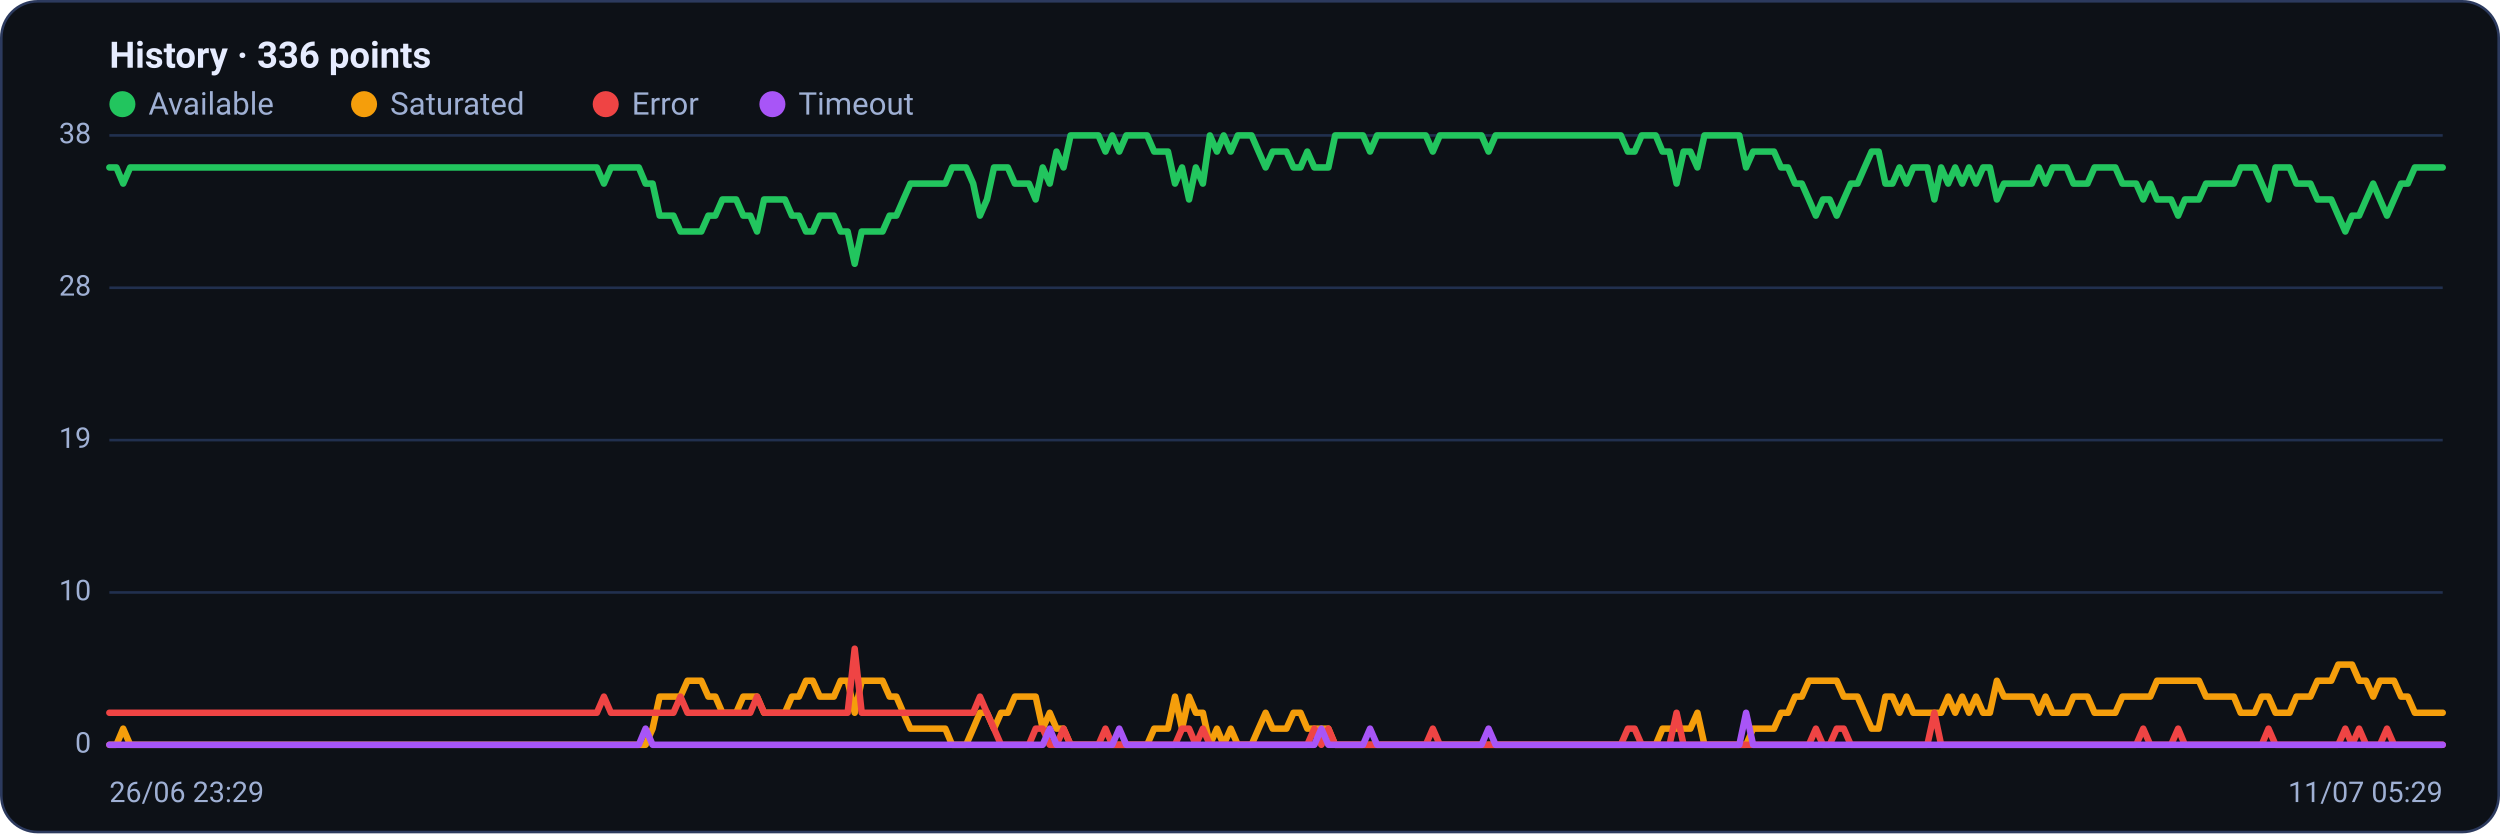
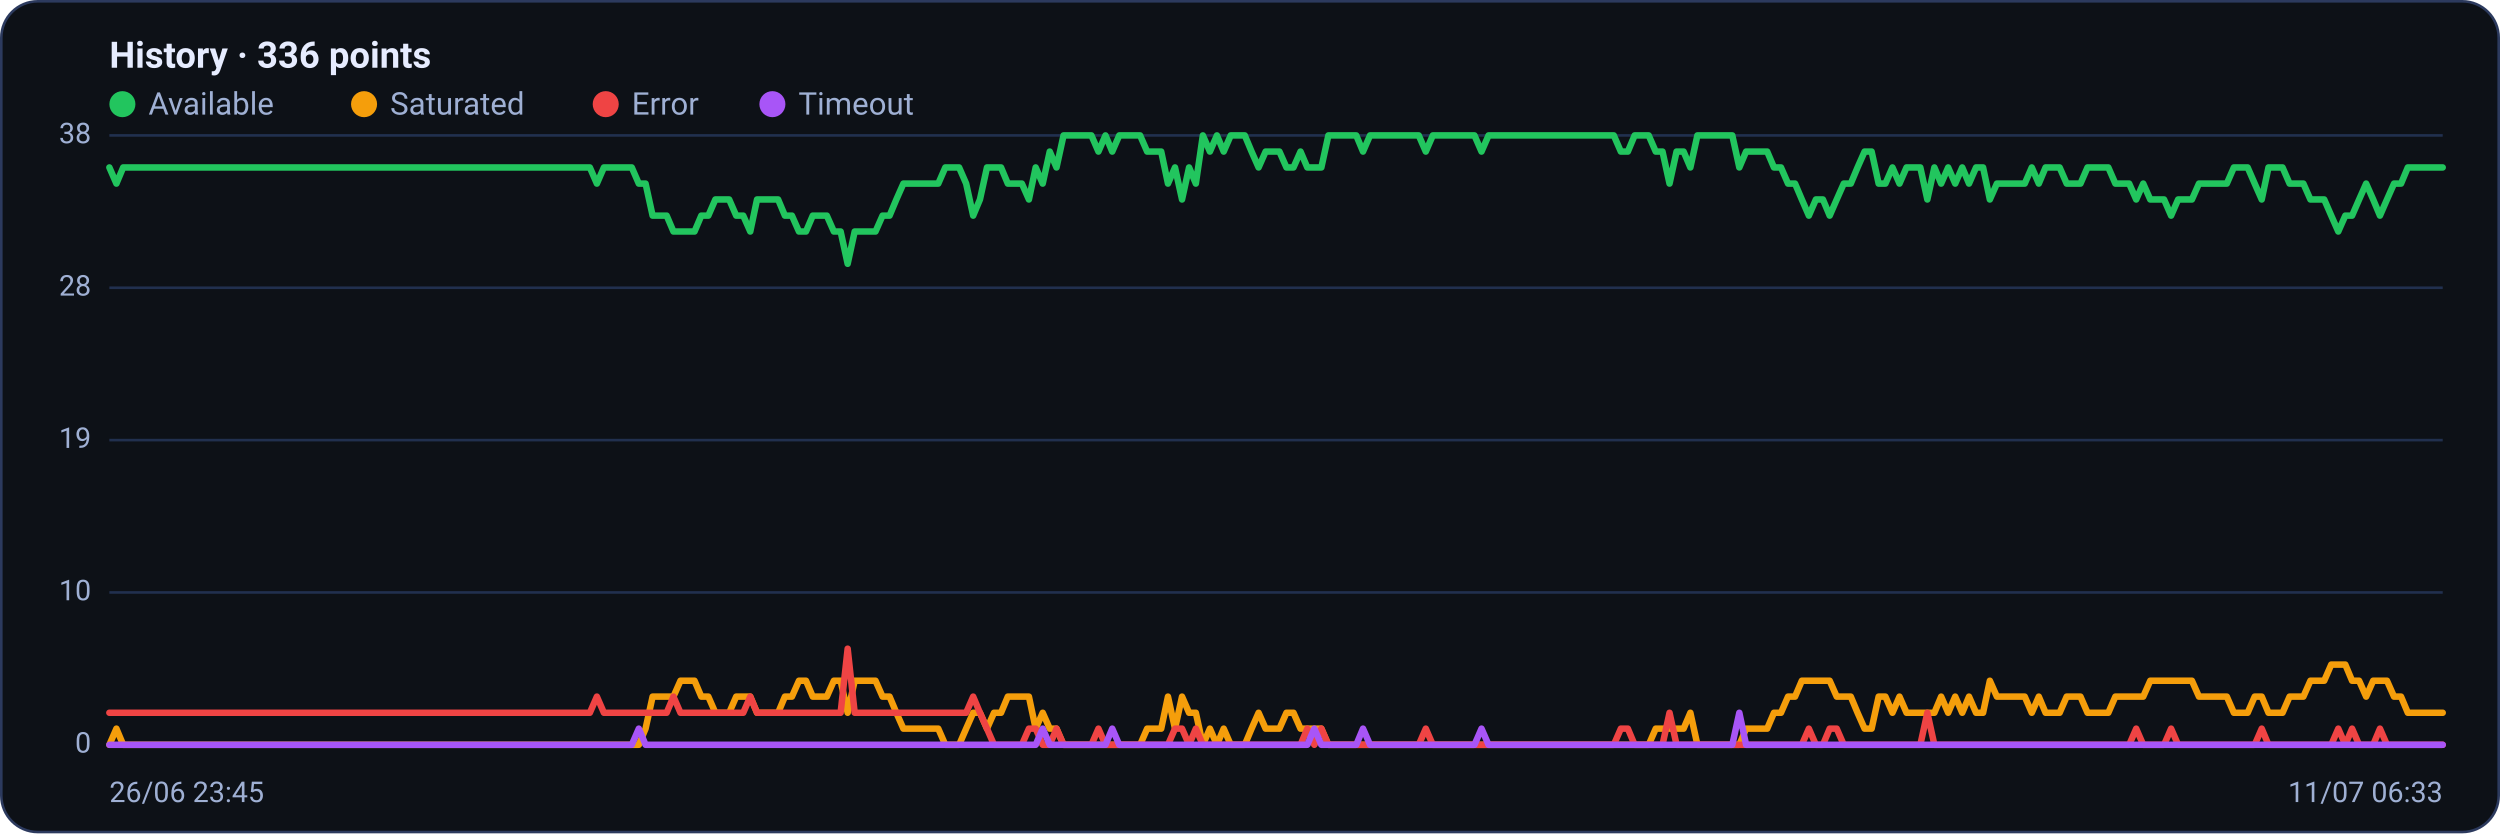
<svg xmlns="http://www.w3.org/2000/svg" viewBox="0 0 960 320" width="960" height="320" font-family="Segoe UI, system-ui, -apple-system, Roboto, Helvetica, Arial, sans-serif" role="img" aria-label="Availability history per region">
  <rect x="0.5" y="0.5" width="959" height="319" rx="14" fill="#0d1117" stroke="#2c3a5e" />
  <text x="42" y="26" font-size="14" font-weight="600" fill="#e6ecff">History · 336 points</text>
  <circle cx="47" cy="40" r="5" fill="#22c55e" />
  <text x="57" y="44" font-size="12" fill="#9fb0d4">Available</text>
  <circle cx="139.8" cy="40" r="5" fill="#f59e0b" />
  <text x="149.8" y="44" font-size="12" fill="#9fb0d4">Saturated</text>
  <circle cx="232.6" cy="40" r="5" fill="#ef4444" />
  <text x="242.6" y="44" font-size="12" fill="#9fb0d4">Error</text>
  <circle cx="296.6" cy="40" r="5" fill="#a855f7" />
  <text x="306.6" y="44" font-size="12" fill="#9fb0d4">Timeout</text>
  <line x1="42" y1="286.0" x2="938" y2="286.0" stroke="#21304f" stroke-width="1" />
  <text x="35" y="289.0" text-anchor="end" font-size="11" fill="#9fb0d4">0</text>
  <line x1="42" y1="227.5" x2="938" y2="227.5" stroke="#21304f" stroke-width="1" />
  <text x="35" y="230.5" text-anchor="end" font-size="11" fill="#9fb0d4">10</text>
  <line x1="42" y1="169.0" x2="938" y2="169.0" stroke="#21304f" stroke-width="1" />
  <text x="35" y="172.0" text-anchor="end" font-size="11" fill="#9fb0d4">19</text>
  <line x1="42" y1="110.5" x2="938" y2="110.5" stroke="#21304f" stroke-width="1" />
  <text x="35" y="113.5" text-anchor="end" font-size="11" fill="#9fb0d4">28</text>
  <line x1="42" y1="52.0" x2="938" y2="52.0" stroke="#21304f" stroke-width="1" />
  <text x="35" y="55.0" text-anchor="end" font-size="11" fill="#9fb0d4">38</text>
-   <polyline fill="none" stroke="#22c55e" stroke-width="2.5" stroke-linejoin="round" stroke-linecap="round" points="42.0,64.3 44.7,64.3 47.3,70.5 50.0,64.3 52.7,64.3 55.4,64.3 58.0,64.3 60.7,64.3 63.4,64.3 66.1,64.3 68.7,64.3 71.4,64.3 74.1,64.3 76.8,64.3 79.4,64.3 82.1,64.3 84.8,64.3 87.5,64.3 90.1,64.3 92.8,64.3 95.5,64.3 98.2,64.3 100.8,64.3 103.5,64.3 106.2,64.3 108.9,64.3 111.5,64.3 114.2,64.3 116.9,64.3 119.6,64.3 122.2,64.3 124.9,64.3 127.6,64.3 130.3,64.3 132.9,64.3 135.6,64.3 138.3,64.3 141.0,64.3 143.6,64.3 146.3,64.3 149.0,64.3 151.7,64.3 154.3,64.3 157.0,64.3 159.7,64.3 162.4,64.3 165.0,64.3 167.7,64.3 170.4,64.3 173.1,64.3 175.7,64.3 178.4,64.3 181.1,64.3 183.8,64.3 186.4,64.3 189.1,64.3 191.8,64.3 194.5,64.3 197.1,64.3 199.8,64.3 202.5,64.3 205.2,64.3 207.8,64.3 210.5,64.3 213.2,64.3 215.9,64.3 218.5,64.3 221.2,64.3 223.9,64.3 226.5,64.3 229.2,64.3 231.9,70.5 234.6,64.3 237.2,64.3 239.9,64.3 242.6,64.3 245.3,64.3 247.9,70.5 250.6,70.5 253.3,82.8 256.0,82.8 258.6,82.8 261.3,88.9 264.0,88.9 266.7,88.9 269.3,88.9 272.0,82.8 274.7,82.8 277.4,76.6 280.0,76.6 282.7,76.6 285.4,82.8 288.1,82.8 290.7,88.9 293.4,76.6 296.1,76.6 298.8,76.6 301.4,76.6 304.1,82.8 306.8,82.8 309.5,88.9 312.1,88.9 314.8,82.8 317.5,82.8 320.2,82.8 322.8,88.9 325.5,88.9 328.2,101.3 330.9,88.9 333.5,88.9 336.2,88.9 338.9,88.9 341.6,82.8 344.2,82.8 346.9,76.6 349.6,70.5 352.3,70.5 354.9,70.5 357.6,70.5 360.3,70.5 363.0,70.5 365.6,64.3 368.3,64.3 371.0,64.3 373.7,70.5 376.3,82.8 379.0,76.6 381.7,64.3 384.4,64.3 387.0,64.3 389.7,70.5 392.4,70.5 395.1,70.5 397.7,76.6 400.4,64.3 403.1,70.5 405.7,58.2 408.4,64.3 411.1,52.0 413.8,52.0 416.4,52.0 419.1,52.0 421.8,52.0 424.5,58.2 427.1,52.0 429.8,58.2 432.5,52.0 435.2,52.0 437.8,52.0 440.5,52.0 443.2,58.2 445.9,58.2 448.5,58.2 451.2,70.5 453.9,64.3 456.6,76.6 459.2,64.3 461.9,70.5 464.6,52.0 467.3,58.2 469.9,52.0 472.6,58.2 475.3,52.0 478.0,52.0 480.6,52.0 483.3,58.2 486.0,64.3 488.7,58.2 491.3,58.2 494.0,58.2 496.7,64.3 499.4,64.3 502.0,58.2 504.7,64.3 507.4,64.3 510.1,64.3 512.7,52.0 515.4,52.0 518.1,52.0 520.8,52.0 523.4,52.0 526.1,58.2 528.8,52.0 531.5,52.0 534.1,52.0 536.8,52.0 539.5,52.0 542.2,52.0 544.8,52.0 547.5,52.0 550.2,58.2 552.9,52.0 555.5,52.0 558.2,52.0 560.9,52.0 563.6,52.0 566.2,52.0 568.9,52.0 571.6,58.2 574.3,52.0 576.9,52.0 579.6,52.0 582.3,52.0 584.9,52.0 587.6,52.0 590.3,52.0 593.0,52.0 595.6,52.0 598.3,52.0 601.0,52.0 603.7,52.0 606.3,52.0 609.0,52.0 611.7,52.0 614.4,52.0 617.0,52.0 619.7,52.0 622.4,52.0 625.1,58.2 627.7,58.2 630.4,52.0 633.1,52.0 635.8,52.0 638.4,58.2 641.1,58.2 643.8,70.5 646.5,58.2 649.1,58.2 651.8,64.3 654.5,52.0 657.2,52.0 659.8,52.0 662.5,52.0 665.2,52.0 667.9,52.0 670.5,64.3 673.2,58.2 675.9,58.2 678.6,58.2 681.2,58.2 683.9,64.3 686.6,64.3 689.3,70.5 691.9,70.5 694.6,76.6 697.3,82.8 700.0,76.6 702.6,76.6 705.3,82.8 708.0,76.6 710.7,70.5 713.3,70.5 716.0,64.3 718.7,58.2 721.4,58.2 724.0,70.5 726.7,70.5 729.4,64.3 732.1,70.5 734.7,64.3 737.4,64.3 740.1,64.3 742.8,76.6 745.4,64.3 748.1,70.5 750.8,64.3 753.5,70.5 756.1,64.3 758.8,70.5 761.5,64.3 764.1,64.3 766.8,76.6 769.5,70.5 772.2,70.5 774.8,70.5 777.5,70.5 780.2,70.5 782.9,64.3 785.5,70.5 788.2,64.3 790.9,64.3 793.6,64.3 796.2,70.5 798.9,70.5 801.6,70.5 804.3,64.3 806.9,64.3 809.6,64.3 812.3,64.3 815.0,70.5 817.6,70.5 820.3,70.5 823.0,76.6 825.7,70.5 828.3,76.6 831.0,76.6 833.7,76.6 836.4,82.8 839.0,76.6 841.7,76.6 844.4,76.6 847.1,70.5 849.7,70.5 852.4,70.5 855.1,70.5 857.8,70.5 860.4,64.3 863.1,64.3 865.8,64.3 868.5,70.5 871.1,76.6 873.8,64.3 876.5,64.3 879.2,64.3 881.8,70.5 884.5,70.5 887.2,70.5 889.9,76.6 892.5,76.6 895.2,76.6 897.9,82.8 900.6,88.9 903.2,82.8 905.9,82.8 908.6,76.6 911.3,70.5 913.9,76.6 916.6,82.8 919.3,76.6 922.0,70.5 924.6,70.5 927.3,64.3 930.0,64.3 932.7,64.3 935.3,64.3 938.0,64.3" />
-   <polyline fill="none" stroke="#f59e0b" stroke-width="2.5" stroke-linejoin="round" stroke-linecap="round" points="42.0,286.0 44.7,286.0 47.3,279.8 50.0,286.0 52.7,286.0 55.4,286.0 58.0,286.0 60.7,286.0 63.4,286.0 66.1,286.0 68.7,286.0 71.4,286.0 74.1,286.0 76.8,286.0 79.4,286.0 82.1,286.0 84.8,286.0 87.5,286.0 90.1,286.0 92.8,286.0 95.5,286.0 98.2,286.0 100.8,286.0 103.5,286.0 106.2,286.0 108.9,286.0 111.5,286.0 114.2,286.0 116.9,286.0 119.6,286.0 122.2,286.0 124.9,286.0 127.6,286.0 130.3,286.0 132.9,286.0 135.6,286.0 138.3,286.0 141.0,286.0 143.6,286.0 146.3,286.0 149.0,286.0 151.7,286.0 154.3,286.0 157.0,286.0 159.7,286.0 162.4,286.0 165.0,286.0 167.7,286.0 170.4,286.0 173.1,286.0 175.7,286.0 178.4,286.0 181.1,286.0 183.8,286.0 186.4,286.0 189.1,286.0 191.8,286.0 194.5,286.0 197.1,286.0 199.8,286.0 202.5,286.0 205.2,286.0 207.8,286.0 210.5,286.0 213.2,286.0 215.9,286.0 218.5,286.0 221.2,286.0 223.9,286.0 226.5,286.0 229.2,286.0 231.9,286.0 234.6,286.0 237.2,286.0 239.9,286.0 242.6,286.0 245.3,286.0 247.9,286.0 250.6,279.8 253.3,267.5 256.0,267.5 258.6,267.5 261.3,267.5 264.0,261.4 266.7,261.4 269.3,261.4 272.0,267.5 274.7,267.5 277.4,273.7 280.0,273.7 282.7,273.7 285.4,267.5 288.1,267.5 290.7,267.5 293.4,273.7 296.1,273.7 298.8,273.7 301.4,273.7 304.1,267.5 306.8,267.5 309.5,261.4 312.1,261.4 314.8,267.5 317.5,267.5 320.2,267.5 322.8,261.4 325.5,261.4 328.2,273.7 330.9,261.4 333.5,261.4 336.2,261.4 338.9,261.4 341.6,267.5 344.2,267.5 346.9,273.7 349.6,279.8 352.3,279.8 354.9,279.8 357.6,279.8 360.3,279.8 363.0,279.8 365.6,286.0 368.3,286.0 371.0,286.0 373.7,279.8 376.3,273.7 379.0,273.7 381.7,279.8 384.4,273.7 387.0,273.7 389.7,267.5 392.4,267.5 395.1,267.5 397.7,267.5 400.4,279.8 403.1,273.7 405.7,279.8 408.4,279.8 411.1,286.0 413.8,286.0 416.4,286.0 419.1,286.0 421.8,286.0 424.5,286.0 427.1,286.0 429.8,286.0 432.5,286.0 435.2,286.0 437.8,286.0 440.5,286.0 443.2,279.8 445.9,279.8 448.5,279.8 451.2,267.5 453.9,279.8 456.6,267.5 459.2,273.7 461.9,273.7 464.6,286.0 467.3,279.8 469.9,286.0 472.6,279.8 475.3,286.0 478.0,286.0 480.6,286.0 483.3,279.8 486.0,273.7 488.7,279.8 491.3,279.8 494.0,279.8 496.7,273.7 499.4,273.7 502.0,279.8 504.7,279.8 507.4,279.8 510.1,279.8 512.7,286.0 515.4,286.0 518.1,286.0 520.8,286.0 523.4,286.0 526.1,286.0 528.8,286.0 531.5,286.0 534.1,286.0 536.8,286.0 539.5,286.0 542.2,286.0 544.8,286.0 547.5,286.0 550.2,286.0 552.9,286.0 555.5,286.0 558.2,286.0 560.9,286.0 563.6,286.0 566.2,286.0 568.9,286.0 571.6,286.0 574.3,286.0 576.9,286.0 579.6,286.0 582.3,286.0 584.9,286.0 587.6,286.0 590.3,286.0 593.0,286.0 595.6,286.0 598.3,286.0 601.0,286.0 603.7,286.0 606.3,286.0 609.0,286.0 611.7,286.0 614.4,286.0 617.0,286.0 619.7,286.0 622.4,286.0 625.1,286.0 627.7,286.0 630.4,286.0 633.1,286.0 635.8,286.0 638.4,279.8 641.1,279.8 643.8,279.8 646.5,279.8 649.1,279.8 651.8,273.7 654.5,286.0 657.2,286.0 659.8,286.0 662.5,286.0 665.2,286.0 667.9,286.0 670.5,286.0 673.2,279.8 675.9,279.8 678.6,279.8 681.2,279.8 683.9,273.7 686.6,273.7 689.3,267.5 691.9,267.5 694.6,261.4 697.3,261.4 700.0,261.4 702.6,261.4 705.3,261.4 708.0,267.5 710.7,267.5 713.3,267.5 716.0,273.7 718.7,279.8 721.4,279.8 724.0,267.5 726.7,267.5 729.4,273.7 732.1,267.5 734.7,273.7 737.4,273.7 740.1,273.7 742.8,273.7 745.4,273.7 748.1,267.5 750.8,273.7 753.5,267.5 756.1,273.7 758.8,267.5 761.5,273.7 764.1,273.7 766.8,261.4 769.5,267.5 772.2,267.5 774.8,267.5 777.5,267.5 780.2,267.5 782.9,273.7 785.5,267.5 788.2,273.7 790.9,273.7 793.6,273.7 796.2,267.5 798.9,267.5 801.6,267.5 804.3,273.7 806.9,273.7 809.6,273.7 812.3,273.7 815.0,267.5 817.6,267.5 820.3,267.5 823.0,267.5 825.7,267.5 828.3,261.4 831.0,261.4 833.7,261.4 836.4,261.4 839.0,261.4 841.7,261.4 844.4,261.4 847.1,267.5 849.7,267.5 852.4,267.5 855.1,267.5 857.8,267.5 860.4,273.7 863.1,273.7 865.8,273.7 868.5,267.5 871.1,267.5 873.8,273.7 876.5,273.7 879.2,273.7 881.8,267.5 884.5,267.5 887.2,267.5 889.9,261.4 892.5,261.4 895.2,261.4 897.9,255.2 900.6,255.2 903.2,255.2 905.9,261.4 908.6,261.4 911.3,267.5 913.9,261.4 916.6,261.4 919.3,261.4 922.0,267.5 924.6,267.5 927.3,273.7 930.0,273.7 932.7,273.7 935.3,273.7 938.0,273.7" />
-   <polyline fill="none" stroke="#ef4444" stroke-width="2.5" stroke-linejoin="round" stroke-linecap="round" points="42.0,273.7 44.7,273.7 47.3,273.7 50.0,273.7 52.7,273.7 55.4,273.7 58.0,273.7 60.7,273.7 63.4,273.7 66.1,273.7 68.7,273.7 71.4,273.7 74.1,273.7 76.8,273.7 79.4,273.7 82.1,273.7 84.8,273.7 87.5,273.7 90.1,273.7 92.8,273.7 95.5,273.7 98.2,273.7 100.8,273.7 103.5,273.7 106.2,273.7 108.9,273.7 111.5,273.7 114.2,273.7 116.9,273.7 119.6,273.7 122.2,273.7 124.9,273.7 127.6,273.7 130.3,273.7 132.9,273.7 135.6,273.7 138.3,273.7 141.0,273.7 143.6,273.7 146.3,273.7 149.0,273.7 151.7,273.7 154.3,273.7 157.0,273.7 159.7,273.7 162.4,273.7 165.0,273.7 167.7,273.7 170.4,273.7 173.1,273.7 175.7,273.7 178.4,273.7 181.1,273.7 183.8,273.7 186.4,273.7 189.1,273.7 191.8,273.7 194.5,273.7 197.1,273.7 199.8,273.7 202.5,273.7 205.2,273.7 207.8,273.7 210.5,273.7 213.2,273.7 215.9,273.7 218.5,273.7 221.2,273.7 223.9,273.7 226.5,273.7 229.2,273.7 231.9,267.5 234.6,273.7 237.2,273.7 239.9,273.7 242.6,273.7 245.3,273.7 247.9,273.7 250.6,273.7 253.3,273.7 256.0,273.7 258.6,273.7 261.3,267.5 264.0,273.7 266.7,273.7 269.3,273.7 272.0,273.7 274.7,273.7 277.4,273.7 280.0,273.7 282.7,273.7 285.4,273.7 288.1,273.7 290.7,267.5 293.4,273.7 296.1,273.7 298.8,273.7 301.4,273.7 304.1,273.7 306.8,273.7 309.5,273.7 312.1,273.7 314.8,273.7 317.5,273.7 320.2,273.7 322.8,273.7 325.5,273.7 328.2,249.1 330.9,273.7 333.5,273.7 336.2,273.7 338.9,273.7 341.6,273.7 344.2,273.7 346.9,273.7 349.6,273.7 352.3,273.7 354.9,273.7 357.6,273.7 360.3,273.7 363.0,273.7 365.6,273.7 368.3,273.7 371.0,273.7 373.7,273.7 376.3,267.5 379.0,273.7 381.7,279.8 384.4,286.0 387.0,286.0 389.7,286.0 392.4,286.0 395.1,286.0 397.7,279.8 400.4,279.8 403.1,286.0 405.7,286.0 408.4,279.8 411.1,286.0 413.8,286.0 416.4,286.0 419.1,286.0 421.8,286.0 424.5,279.8 427.1,286.0 429.8,286.0 432.5,286.0 435.2,286.0 437.8,286.0 440.5,286.0 443.2,286.0 445.9,286.0 448.5,286.0 451.2,286.0 453.9,279.8 456.6,279.8 459.2,286.0 461.9,279.8 464.6,286.0 467.3,286.0 469.9,286.0 472.6,286.0 475.3,286.0 478.0,286.0 480.6,286.0 483.3,286.0 486.0,286.0 488.7,286.0 491.3,286.0 494.0,286.0 496.7,286.0 499.4,286.0 502.0,286.0 504.7,279.8 507.4,286.0 510.1,279.8 512.7,286.0 515.4,286.0 518.1,286.0 520.8,286.0 523.4,286.0 526.1,286.0 528.8,286.0 531.5,286.0 534.1,286.0 536.8,286.0 539.5,286.0 542.2,286.0 544.8,286.0 547.5,286.0 550.2,279.8 552.9,286.0 555.5,286.0 558.2,286.0 560.9,286.0 563.6,286.0 566.2,286.0 568.9,286.0 571.6,286.0 574.3,286.0 576.9,286.0 579.6,286.0 582.3,286.0 584.9,286.0 587.6,286.0 590.3,286.0 593.0,286.0 595.6,286.0 598.3,286.0 601.0,286.0 603.7,286.0 606.3,286.0 609.0,286.0 611.7,286.0 614.4,286.0 617.0,286.0 619.7,286.0 622.4,286.0 625.1,279.8 627.7,279.8 630.4,286.0 633.1,286.0 635.8,286.0 638.4,286.0 641.1,286.0 643.8,273.7 646.5,286.0 649.1,286.0 651.8,286.0 654.5,286.0 657.2,286.0 659.8,286.0 662.5,286.0 665.2,286.0 667.9,286.0 670.5,286.0 673.2,286.0 675.9,286.0 678.6,286.0 681.2,286.0 683.9,286.0 686.6,286.0 689.3,286.0 691.9,286.0 694.6,286.0 697.3,279.8 700.0,286.0 702.6,286.0 705.3,279.8 708.0,279.8 710.7,286.0 713.3,286.0 716.0,286.0 718.7,286.0 721.4,286.0 724.0,286.0 726.7,286.0 729.4,286.0 732.1,286.0 734.7,286.0 737.4,286.0 740.1,286.0 742.8,273.7 745.4,286.0 748.1,286.0 750.8,286.0 753.5,286.0 756.1,286.0 758.8,286.0 761.5,286.0 764.1,286.0 766.8,286.0 769.5,286.0 772.2,286.0 774.8,286.0 777.5,286.0 780.2,286.0 782.9,286.0 785.5,286.0 788.2,286.0 790.9,286.0 793.6,286.0 796.2,286.0 798.9,286.0 801.6,286.0 804.3,286.0 806.9,286.0 809.6,286.0 812.3,286.0 815.0,286.0 817.6,286.0 820.3,286.0 823.0,279.8 825.7,286.0 828.3,286.0 831.0,286.0 833.7,286.0 836.4,279.8 839.0,286.0 841.7,286.0 844.4,286.0 847.1,286.0 849.7,286.0 852.4,286.0 855.1,286.0 857.8,286.0 860.4,286.0 863.1,286.0 865.8,286.0 868.5,286.0 871.1,279.8 873.8,286.0 876.5,286.0 879.2,286.0 881.8,286.0 884.5,286.0 887.2,286.0 889.9,286.0 892.5,286.0 895.2,286.0 897.9,286.0 900.6,279.8 903.2,286.0 905.9,279.8 908.6,286.0 911.3,286.0 913.9,286.0 916.6,279.8 919.3,286.0 922.0,286.0 924.6,286.0 927.3,286.0 930.0,286.0 932.7,286.0 935.3,286.0 938.0,286.0" />
-   <polyline fill="none" stroke="#a855f7" stroke-width="2.5" stroke-linejoin="round" stroke-linecap="round" points="42.0,286.0 44.7,286.0 47.3,286.0 50.0,286.0 52.7,286.0 55.4,286.0 58.0,286.0 60.7,286.0 63.4,286.0 66.1,286.0 68.7,286.0 71.4,286.0 74.1,286.0 76.8,286.0 79.4,286.0 82.1,286.0 84.8,286.0 87.5,286.0 90.1,286.0 92.8,286.0 95.5,286.0 98.2,286.0 100.8,286.0 103.5,286.0 106.2,286.0 108.9,286.0 111.5,286.0 114.2,286.0 116.9,286.0 119.6,286.0 122.2,286.0 124.9,286.0 127.6,286.0 130.3,286.0 132.9,286.0 135.6,286.0 138.3,286.0 141.0,286.0 143.6,286.0 146.3,286.0 149.0,286.0 151.7,286.0 154.3,286.0 157.0,286.0 159.7,286.0 162.4,286.0 165.0,286.0 167.7,286.0 170.4,286.0 173.1,286.0 175.7,286.0 178.4,286.0 181.1,286.0 183.8,286.0 186.4,286.0 189.1,286.0 191.8,286.0 194.5,286.0 197.1,286.0 199.8,286.0 202.5,286.0 205.2,286.0 207.8,286.0 210.5,286.0 213.2,286.0 215.9,286.0 218.5,286.0 221.2,286.0 223.9,286.0 226.5,286.0 229.2,286.0 231.9,286.0 234.6,286.0 237.2,286.0 239.9,286.0 242.6,286.0 245.3,286.0 247.9,279.8 250.6,286.0 253.3,286.0 256.0,286.0 258.6,286.0 261.3,286.0 264.0,286.0 266.7,286.0 269.3,286.0 272.0,286.0 274.7,286.0 277.4,286.0 280.0,286.0 282.7,286.0 285.4,286.0 288.1,286.0 290.7,286.0 293.4,286.0 296.1,286.0 298.8,286.0 301.4,286.0 304.1,286.0 306.8,286.0 309.5,286.0 312.1,286.0 314.8,286.0 317.5,286.0 320.2,286.0 322.8,286.0 325.5,286.0 328.2,286.0 330.9,286.0 333.5,286.0 336.2,286.0 338.9,286.0 341.6,286.0 344.2,286.0 346.9,286.0 349.6,286.0 352.3,286.0 354.9,286.0 357.6,286.0 360.3,286.0 363.0,286.0 365.6,286.0 368.3,286.0 371.0,286.0 373.7,286.0 376.3,286.0 379.0,286.0 381.7,286.0 384.4,286.0 387.0,286.0 389.7,286.0 392.4,286.0 395.1,286.0 397.7,286.0 400.4,286.0 403.1,279.8 405.7,286.0 408.4,286.0 411.1,286.0 413.8,286.0 416.4,286.0 419.1,286.0 421.8,286.0 424.5,286.0 427.1,286.0 429.8,279.8 432.5,286.0 435.2,286.0 437.8,286.0 440.5,286.0 443.2,286.0 445.9,286.0 448.5,286.0 451.2,286.0 453.9,286.0 456.6,286.0 459.2,286.0 461.9,286.0 464.6,286.0 467.3,286.0 469.9,286.0 472.6,286.0 475.3,286.0 478.0,286.0 480.6,286.0 483.3,286.0 486.0,286.0 488.7,286.0 491.3,286.0 494.0,286.0 496.7,286.0 499.4,286.0 502.0,286.0 504.7,286.0 507.4,279.8 510.1,286.0 512.7,286.0 515.4,286.0 518.1,286.0 520.8,286.0 523.4,286.0 526.1,279.8 528.8,286.0 531.5,286.0 534.1,286.0 536.8,286.0 539.5,286.0 542.2,286.0 544.8,286.0 547.5,286.0 550.2,286.0 552.9,286.0 555.5,286.0 558.2,286.0 560.9,286.0 563.6,286.0 566.2,286.0 568.9,286.0 571.6,279.8 574.3,286.0 576.9,286.0 579.6,286.0 582.3,286.0 584.9,286.0 587.6,286.0 590.3,286.0 593.0,286.0 595.6,286.0 598.3,286.0 601.0,286.0 603.7,286.0 606.3,286.0 609.0,286.0 611.7,286.0 614.4,286.0 617.0,286.0 619.7,286.0 622.4,286.0 625.1,286.0 627.7,286.0 630.4,286.0 633.1,286.0 635.8,286.0 638.4,286.0 641.1,286.0 643.8,286.0 646.5,286.0 649.1,286.0 651.8,286.0 654.5,286.0 657.2,286.0 659.8,286.0 662.5,286.0 665.2,286.0 667.9,286.0 670.5,273.7 673.2,286.0 675.9,286.0 678.6,286.0 681.2,286.0 683.9,286.0 686.6,286.0 689.3,286.0 691.9,286.0 694.6,286.0 697.3,286.0 700.0,286.0 702.6,286.0 705.3,286.0 708.0,286.0 710.7,286.0 713.3,286.0 716.0,286.0 718.7,286.0 721.4,286.0 724.0,286.0 726.7,286.0 729.4,286.0 732.1,286.0 734.7,286.0 737.4,286.0 740.1,286.0 742.8,286.0 745.4,286.0 748.1,286.0 750.8,286.0 753.5,286.0 756.1,286.0 758.8,286.0 761.5,286.0 764.1,286.0 766.8,286.0 769.5,286.0 772.2,286.0 774.8,286.0 777.5,286.0 780.2,286.0 782.9,286.0 785.5,286.0 788.2,286.0 790.9,286.0 793.6,286.0 796.2,286.0 798.9,286.0 801.6,286.0 804.3,286.0 806.9,286.0 809.6,286.0 812.3,286.0 815.0,286.0 817.6,286.0 820.3,286.0 823.0,286.0 825.7,286.0 828.3,286.0 831.0,286.0 833.7,286.0 836.4,286.0 839.0,286.0 841.7,286.0 844.4,286.0 847.1,286.0 849.7,286.0 852.4,286.0 855.1,286.0 857.8,286.0 860.4,286.0 863.1,286.0 865.8,286.0 868.5,286.0 871.1,286.0 873.8,286.0 876.5,286.0 879.2,286.0 881.8,286.0 884.5,286.0 887.2,286.0 889.9,286.0 892.5,286.0 895.2,286.0 897.9,286.0 900.6,286.0 903.2,286.0 905.9,286.0 908.6,286.0 911.3,286.0 913.9,286.0 916.6,286.0 919.3,286.0 922.0,286.0 924.6,286.0 927.3,286.0 930.0,286.0 932.7,286.0 935.3,286.0 938.0,286.0" />
-   <text x="42" y="308" font-size="11" fill="#9fb0d4">26/06 23:29</text>
-   <text x="938" y="308" text-anchor="end" font-size="11" fill="#9fb0d4">11/07 05:29</text>
+   <polyline fill="none" stroke="#22c55e" stroke-width="2.5" stroke-linejoin="round" stroke-linecap="round" points="42.0,64.3 44.7,70.5 47.3,64.3 50.0,64.3 52.7,64.3 55.4,64.3 58.0,64.3 60.7,64.3 63.4,64.3 66.1,64.3 68.7,64.3 71.4,64.3 74.1,64.3 76.8,64.3 79.4,64.3 82.1,64.3 84.8,64.3 87.5,64.3 90.1,64.3 92.8,64.3 95.5,64.3 98.2,64.3 100.8,64.3 103.5,64.3 106.2,64.3 108.9,64.3 111.5,64.3 114.2,64.3 116.9,64.3 119.6,64.3 122.2,64.3 124.9,64.3 127.6,64.3 130.3,64.3 132.9,64.3 135.6,64.3 138.3,64.3 141.0,64.3 143.6,64.3 146.3,64.3 149.0,64.3 151.7,64.3 154.3,64.3 157.0,64.3 159.7,64.3 162.4,64.3 165.0,64.3 167.7,64.3 170.4,64.3 173.1,64.3 175.7,64.3 178.4,64.3 181.1,64.3 183.8,64.3 186.4,64.3 189.1,64.3 191.8,64.3 194.5,64.3 197.1,64.3 199.8,64.3 202.5,64.3 205.2,64.3 207.8,64.3 210.5,64.3 213.2,64.3 215.9,64.3 218.5,64.3 221.2,64.3 223.9,64.3 226.5,64.3 229.2,70.5 231.9,64.3 234.6,64.3 237.2,64.3 239.9,64.3 242.6,64.3 245.3,70.5 247.9,70.5 250.6,82.8 253.3,82.8 256.0,82.8 258.6,88.9 261.3,88.9 264.0,88.9 266.7,88.9 269.3,82.8 272.0,82.8 274.7,76.6 277.4,76.6 280.0,76.6 282.7,82.8 285.4,82.8 288.1,88.9 290.7,76.6 293.4,76.6 296.1,76.6 298.8,76.6 301.4,82.8 304.1,82.8 306.8,88.9 309.5,88.9 312.1,82.8 314.8,82.8 317.5,82.8 320.2,88.9 322.8,88.9 325.5,101.3 328.2,88.9 330.9,88.9 333.5,88.9 336.2,88.9 338.9,82.8 341.6,82.8 344.2,76.6 346.9,70.5 349.6,70.5 352.3,70.5 354.9,70.5 357.6,70.5 360.3,70.5 363.0,64.3 365.6,64.3 368.3,64.3 371.0,70.5 373.7,82.8 376.3,76.6 379.0,64.3 381.7,64.3 384.4,64.3 387.0,70.5 389.7,70.5 392.4,70.5 395.1,76.6 397.7,64.3 400.4,70.5 403.1,58.2 405.7,64.3 408.4,52.0 411.1,52.0 413.8,52.0 416.4,52.0 419.1,52.0 421.8,58.2 424.5,52.0 427.1,58.2 429.8,52.0 432.5,52.0 435.2,52.0 437.8,52.0 440.5,58.2 443.2,58.2 445.9,58.2 448.5,70.5 451.2,64.3 453.9,76.6 456.6,64.3 459.2,70.5 461.9,52.0 464.6,58.2 467.3,52.0 469.9,58.2 472.6,52.0 475.3,52.0 478.0,52.0 480.6,58.2 483.3,64.3 486.0,58.2 488.7,58.2 491.3,58.2 494.0,64.3 496.7,64.3 499.4,58.2 502.0,64.3 504.7,64.3 507.4,64.3 510.1,52.0 512.7,52.0 515.4,52.0 518.1,52.0 520.8,52.0 523.4,58.2 526.1,52.0 528.8,52.0 531.5,52.0 534.1,52.0 536.8,52.0 539.5,52.0 542.2,52.0 544.8,52.0 547.5,58.2 550.2,52.0 552.9,52.0 555.5,52.0 558.2,52.0 560.9,52.0 563.6,52.0 566.2,52.0 568.9,58.2 571.6,52.0 574.3,52.0 576.9,52.0 579.6,52.0 582.3,52.0 584.9,52.0 587.6,52.0 590.3,52.0 593.0,52.0 595.6,52.0 598.3,52.0 601.0,52.0 603.7,52.0 606.3,52.0 609.0,52.0 611.7,52.0 614.4,52.0 617.0,52.0 619.7,52.0 622.4,58.2 625.1,58.2 627.7,52.0 630.4,52.0 633.1,52.0 635.8,58.2 638.4,58.2 641.1,70.5 643.8,58.2 646.5,58.2 649.1,64.3 651.8,52.0 654.5,52.0 657.2,52.0 659.8,52.0 662.5,52.0 665.2,52.0 667.9,64.3 670.5,58.2 673.2,58.2 675.9,58.2 678.6,58.2 681.2,64.3 683.9,64.3 686.6,70.5 689.3,70.5 691.9,76.6 694.6,82.8 697.3,76.6 700.0,76.6 702.6,82.8 705.3,76.6 708.0,70.5 710.7,70.5 713.3,64.3 716.0,58.2 718.7,58.2 721.4,70.5 724.0,70.5 726.7,64.3 729.4,70.5 732.1,64.3 734.7,64.3 737.4,64.3 740.1,76.6 742.8,64.3 745.4,70.5 748.1,64.3 750.8,70.5 753.5,64.3 756.1,70.5 758.8,64.3 761.5,64.3 764.1,76.6 766.8,70.5 769.5,70.5 772.2,70.5 774.8,70.5 777.5,70.5 780.2,64.3 782.9,70.5 785.5,64.3 788.2,64.3 790.9,64.3 793.6,70.5 796.2,70.5 798.9,70.5 801.6,64.3 804.3,64.3 806.9,64.3 809.6,64.3 812.3,70.5 815.0,70.5 817.6,70.5 820.3,76.6 823.0,70.5 825.7,76.6 828.3,76.6 831.0,76.6 833.7,82.8 836.4,76.6 839.0,76.6 841.7,76.6 844.4,70.5 847.1,70.5 849.7,70.5 852.4,70.5 855.1,70.5 857.8,64.3 860.4,64.3 863.1,64.3 865.8,70.5 868.5,76.6 871.1,64.3 873.8,64.3 876.5,64.3 879.2,70.5 881.8,70.5 884.5,70.5 887.2,76.6 889.9,76.6 892.5,76.6 895.2,82.8 897.9,88.9 900.6,82.8 903.2,82.8 905.9,76.6 908.6,70.5 911.3,76.6 913.9,82.8 916.6,76.6 919.3,70.5 922.0,70.5 924.6,64.3 927.3,64.3 930.0,64.3 932.7,64.3 935.3,64.3 938.0,64.3" />
+   <polyline fill="none" stroke="#f59e0b" stroke-width="2.5" stroke-linejoin="round" stroke-linecap="round" points="42.0,286.0 44.7,279.8 47.3,286.0 50.0,286.0 52.7,286.0 55.4,286.0 58.0,286.0 60.7,286.0 63.4,286.0 66.1,286.0 68.7,286.0 71.4,286.0 74.1,286.0 76.8,286.0 79.4,286.0 82.1,286.0 84.8,286.0 87.5,286.0 90.1,286.0 92.8,286.0 95.5,286.0 98.2,286.0 100.8,286.0 103.5,286.0 106.2,286.0 108.9,286.0 111.5,286.0 114.2,286.0 116.9,286.0 119.6,286.0 122.2,286.0 124.9,286.0 127.6,286.0 130.3,286.0 132.9,286.0 135.6,286.0 138.3,286.0 141.0,286.0 143.6,286.0 146.3,286.0 149.0,286.0 151.7,286.0 154.3,286.0 157.0,286.0 159.7,286.0 162.4,286.0 165.0,286.0 167.7,286.0 170.4,286.0 173.1,286.0 175.7,286.0 178.4,286.0 181.1,286.0 183.8,286.0 186.4,286.0 189.1,286.0 191.8,286.0 194.5,286.0 197.1,286.0 199.8,286.0 202.5,286.0 205.2,286.0 207.8,286.0 210.5,286.0 213.2,286.0 215.9,286.0 218.5,286.0 221.2,286.0 223.9,286.0 226.5,286.0 229.2,286.0 231.9,286.0 234.6,286.0 237.2,286.0 239.9,286.0 242.6,286.0 245.3,286.0 247.9,279.8 250.6,267.5 253.3,267.5 256.0,267.5 258.6,267.5 261.3,261.4 264.0,261.4 266.7,261.4 269.3,267.5 272.0,267.5 274.7,273.7 277.4,273.7 280.0,273.7 282.7,267.5 285.4,267.5 288.1,267.5 290.7,273.7 293.4,273.7 296.1,273.7 298.8,273.7 301.4,267.5 304.1,267.5 306.8,261.4 309.5,261.4 312.1,267.5 314.8,267.5 317.5,267.5 320.2,261.4 322.8,261.4 325.5,273.7 328.2,261.4 330.9,261.4 333.5,261.4 336.2,261.4 338.9,267.5 341.6,267.5 344.2,273.7 346.9,279.8 349.6,279.8 352.3,279.8 354.9,279.8 357.6,279.8 360.3,279.8 363.0,286.0 365.6,286.0 368.3,286.0 371.0,279.8 373.7,273.7 376.3,273.7 379.0,279.8 381.7,273.7 384.4,273.7 387.0,267.5 389.7,267.5 392.4,267.5 395.1,267.5 397.7,279.8 400.4,273.7 403.1,279.8 405.7,279.8 408.4,286.0 411.1,286.0 413.8,286.0 416.4,286.0 419.1,286.0 421.8,286.0 424.5,286.0 427.1,286.0 429.8,286.0 432.5,286.0 435.2,286.0 437.8,286.0 440.5,279.8 443.2,279.8 445.9,279.8 448.5,267.5 451.2,279.8 453.9,267.5 456.6,273.7 459.2,273.7 461.9,286.0 464.6,279.8 467.3,286.0 469.9,279.8 472.6,286.0 475.3,286.0 478.0,286.0 480.6,279.8 483.3,273.7 486.0,279.8 488.7,279.8 491.3,279.8 494.0,273.7 496.7,273.7 499.4,279.8 502.0,279.8 504.7,279.8 507.4,279.8 510.1,286.0 512.7,286.0 515.4,286.0 518.1,286.0 520.8,286.0 523.4,286.0 526.1,286.0 528.8,286.0 531.5,286.0 534.1,286.0 536.8,286.0 539.5,286.0 542.2,286.0 544.8,286.0 547.5,286.0 550.2,286.0 552.9,286.0 555.5,286.0 558.2,286.0 560.9,286.0 563.6,286.0 566.2,286.0 568.9,286.0 571.6,286.0 574.3,286.0 576.9,286.0 579.6,286.0 582.3,286.0 584.9,286.0 587.6,286.0 590.3,286.0 593.0,286.0 595.6,286.0 598.3,286.0 601.0,286.0 603.7,286.0 606.3,286.0 609.0,286.0 611.7,286.0 614.4,286.0 617.0,286.0 619.7,286.0 622.4,286.0 625.1,286.0 627.7,286.0 630.4,286.0 633.1,286.0 635.8,279.8 638.4,279.8 641.1,279.8 643.8,279.8 646.5,279.8 649.1,273.7 651.8,286.0 654.5,286.0 657.2,286.0 659.8,286.0 662.5,286.0 665.2,286.0 667.9,286.0 670.5,279.8 673.2,279.8 675.9,279.8 678.6,279.8 681.2,273.7 683.9,273.7 686.6,267.5 689.3,267.5 691.9,261.4 694.6,261.4 697.3,261.4 700.0,261.4 702.6,261.4 705.3,267.5 708.0,267.5 710.7,267.5 713.3,273.7 716.0,279.8 718.7,279.8 721.4,267.5 724.0,267.5 726.7,273.7 729.4,267.5 732.1,273.7 734.7,273.7 737.4,273.7 740.1,273.7 742.8,273.7 745.4,267.5 748.1,273.7 750.8,267.5 753.5,273.7 756.1,267.5 758.8,273.7 761.5,273.7 764.1,261.4 766.8,267.5 769.5,267.5 772.2,267.5 774.8,267.5 777.5,267.5 780.2,273.7 782.9,267.5 785.5,273.7 788.2,273.7 790.9,273.7 793.6,267.5 796.2,267.5 798.9,267.5 801.6,273.7 804.3,273.7 806.9,273.7 809.6,273.7 812.3,267.5 815.0,267.5 817.6,267.5 820.3,267.5 823.0,267.5 825.7,261.4 828.3,261.4 831.0,261.4 833.7,261.4 836.4,261.4 839.0,261.4 841.7,261.4 844.4,267.5 847.1,267.5 849.7,267.5 852.4,267.5 855.1,267.5 857.8,273.7 860.4,273.7 863.1,273.7 865.8,267.5 868.5,267.5 871.1,273.7 873.8,273.7 876.5,273.7 879.2,267.5 881.8,267.5 884.5,267.5 887.2,261.4 889.9,261.4 892.5,261.4 895.2,255.2 897.9,255.2 900.6,255.2 903.2,261.4 905.9,261.4 908.6,267.5 911.3,261.4 913.9,261.4 916.6,261.4 919.3,267.5 922.0,267.5 924.6,273.7 927.3,273.7 930.0,273.7 932.7,273.7 935.3,273.7 938.0,273.7" />
+   <polyline fill="none" stroke="#ef4444" stroke-width="2.5" stroke-linejoin="round" stroke-linecap="round" points="42.0,273.7 44.7,273.7 47.3,273.7 50.0,273.7 52.7,273.7 55.4,273.7 58.0,273.7 60.7,273.7 63.4,273.7 66.1,273.7 68.7,273.7 71.4,273.7 74.1,273.7 76.8,273.7 79.4,273.7 82.1,273.7 84.8,273.7 87.5,273.7 90.1,273.7 92.8,273.7 95.5,273.7 98.2,273.7 100.8,273.7 103.5,273.7 106.2,273.7 108.9,273.7 111.5,273.7 114.2,273.7 116.9,273.7 119.6,273.7 122.2,273.7 124.9,273.7 127.6,273.7 130.3,273.7 132.9,273.7 135.6,273.7 138.3,273.7 141.0,273.7 143.6,273.7 146.3,273.7 149.0,273.7 151.7,273.7 154.3,273.7 157.0,273.7 159.7,273.7 162.4,273.7 165.0,273.7 167.7,273.7 170.4,273.7 173.1,273.7 175.7,273.7 178.4,273.7 181.1,273.7 183.8,273.7 186.4,273.7 189.1,273.7 191.8,273.7 194.5,273.7 197.1,273.7 199.8,273.7 202.5,273.7 205.2,273.7 207.8,273.7 210.5,273.7 213.2,273.7 215.9,273.7 218.5,273.7 221.2,273.7 223.9,273.7 226.5,273.7 229.2,267.5 231.9,273.7 234.6,273.7 237.2,273.7 239.9,273.7 242.6,273.7 245.3,273.7 247.9,273.7 250.6,273.7 253.3,273.7 256.0,273.7 258.6,267.5 261.3,273.7 264.0,273.7 266.7,273.7 269.3,273.7 272.0,273.7 274.7,273.7 277.4,273.7 280.0,273.7 282.7,273.7 285.4,273.7 288.1,267.5 290.7,273.7 293.4,273.7 296.1,273.7 298.8,273.7 301.4,273.7 304.1,273.7 306.8,273.7 309.5,273.7 312.1,273.7 314.8,273.7 317.5,273.7 320.2,273.7 322.8,273.7 325.5,249.1 328.2,273.7 330.9,273.7 333.5,273.7 336.2,273.7 338.9,273.7 341.6,273.7 344.2,273.7 346.9,273.7 349.6,273.7 352.3,273.7 354.9,273.7 357.6,273.7 360.3,273.7 363.0,273.7 365.6,273.7 368.3,273.7 371.0,273.7 373.7,267.5 376.3,273.7 379.0,279.8 381.7,286.0 384.4,286.0 387.0,286.0 389.7,286.0 392.4,286.0 395.1,279.8 397.7,279.8 400.4,286.0 403.1,286.0 405.7,279.8 408.4,286.0 411.1,286.0 413.8,286.0 416.4,286.0 419.1,286.0 421.8,279.8 424.5,286.0 427.1,286.0 429.8,286.0 432.5,286.0 435.2,286.0 437.8,286.0 440.5,286.0 443.2,286.0 445.9,286.0 448.5,286.0 451.2,279.8 453.9,279.8 456.6,286.0 459.2,279.8 461.9,286.0 464.6,286.0 467.3,286.0 469.9,286.0 472.6,286.0 475.3,286.0 478.0,286.0 480.6,286.0 483.3,286.0 486.0,286.0 488.7,286.0 491.3,286.0 494.0,286.0 496.7,286.0 499.4,286.0 502.0,279.8 504.7,286.0 507.4,279.8 510.1,286.0 512.7,286.0 515.4,286.0 518.1,286.0 520.8,286.0 523.4,286.0 526.1,286.0 528.8,286.0 531.5,286.0 534.1,286.0 536.8,286.0 539.5,286.0 542.2,286.0 544.8,286.0 547.5,279.8 550.2,286.0 552.9,286.0 555.5,286.0 558.2,286.0 560.9,286.0 563.6,286.0 566.2,286.0 568.9,286.0 571.6,286.0 574.3,286.0 576.9,286.0 579.6,286.0 582.3,286.0 584.9,286.0 587.6,286.0 590.3,286.0 593.0,286.0 595.6,286.0 598.3,286.0 601.0,286.0 603.7,286.0 606.3,286.0 609.0,286.0 611.7,286.0 614.4,286.0 617.0,286.0 619.7,286.0 622.4,279.8 625.1,279.8 627.7,286.0 630.4,286.0 633.1,286.0 635.8,286.0 638.4,286.0 641.1,273.7 643.8,286.0 646.5,286.0 649.1,286.0 651.8,286.0 654.5,286.0 657.2,286.0 659.8,286.0 662.5,286.0 665.2,286.0 667.9,286.0 670.5,286.0 673.2,286.0 675.9,286.0 678.6,286.0 681.2,286.0 683.9,286.0 686.6,286.0 689.3,286.0 691.9,286.0 694.6,279.8 697.3,286.0 700.0,286.0 702.6,279.8 705.3,279.8 708.0,286.0 710.7,286.0 713.3,286.0 716.0,286.0 718.7,286.0 721.4,286.0 724.0,286.0 726.7,286.0 729.4,286.0 732.1,286.0 734.7,286.0 737.4,286.0 740.1,273.7 742.8,286.0 745.4,286.0 748.1,286.0 750.8,286.0 753.5,286.0 756.1,286.0 758.8,286.0 761.5,286.0 764.1,286.0 766.8,286.0 769.5,286.0 772.2,286.0 774.8,286.0 777.5,286.0 780.2,286.0 782.9,286.0 785.5,286.0 788.2,286.0 790.9,286.0 793.6,286.0 796.2,286.0 798.9,286.0 801.6,286.0 804.3,286.0 806.9,286.0 809.6,286.0 812.3,286.0 815.0,286.0 817.6,286.0 820.3,279.8 823.0,286.0 825.7,286.0 828.3,286.0 831.0,286.0 833.7,279.8 836.4,286.0 839.0,286.0 841.7,286.0 844.4,286.0 847.1,286.0 849.7,286.0 852.4,286.0 855.1,286.0 857.8,286.0 860.4,286.0 863.1,286.0 865.8,286.0 868.5,279.8 871.1,286.0 873.8,286.0 876.5,286.0 879.2,286.0 881.8,286.0 884.5,286.0 887.2,286.0 889.9,286.0 892.5,286.0 895.2,286.0 897.9,279.8 900.6,286.0 903.2,279.8 905.9,286.0 908.6,286.0 911.3,286.0 913.9,279.8 916.6,286.0 919.3,286.0 922.0,286.0 924.6,286.0 927.3,286.0 930.0,286.0 932.7,286.0 935.3,286.0 938.0,286.0" />
+   <polyline fill="none" stroke="#a855f7" stroke-width="2.5" stroke-linejoin="round" stroke-linecap="round" points="42.0,286.0 44.7,286.0 47.3,286.0 50.0,286.0 52.7,286.0 55.4,286.0 58.0,286.0 60.7,286.0 63.4,286.0 66.1,286.0 68.7,286.0 71.4,286.0 74.1,286.0 76.8,286.0 79.4,286.0 82.1,286.0 84.8,286.0 87.5,286.0 90.1,286.0 92.8,286.0 95.5,286.0 98.2,286.0 100.8,286.0 103.5,286.0 106.2,286.0 108.9,286.0 111.5,286.0 114.2,286.0 116.9,286.0 119.6,286.0 122.2,286.0 124.9,286.0 127.6,286.0 130.3,286.0 132.9,286.0 135.6,286.0 138.3,286.0 141.0,286.0 143.6,286.0 146.3,286.0 149.0,286.0 151.7,286.0 154.3,286.0 157.0,286.0 159.7,286.0 162.4,286.0 165.0,286.0 167.7,286.0 170.4,286.0 173.1,286.0 175.7,286.0 178.4,286.0 181.1,286.0 183.8,286.0 186.4,286.0 189.1,286.0 191.8,286.0 194.5,286.0 197.1,286.0 199.8,286.0 202.5,286.0 205.2,286.0 207.8,286.0 210.5,286.0 213.2,286.0 215.9,286.0 218.5,286.0 221.2,286.0 223.9,286.0 226.5,286.0 229.2,286.0 231.9,286.0 234.6,286.0 237.2,286.0 239.9,286.0 242.6,286.0 245.3,279.8 247.9,286.0 250.6,286.0 253.3,286.0 256.0,286.0 258.6,286.0 261.3,286.0 264.0,286.0 266.7,286.0 269.3,286.0 272.0,286.0 274.7,286.0 277.4,286.0 280.0,286.0 282.7,286.0 285.4,286.0 288.1,286.0 290.7,286.0 293.4,286.0 296.1,286.0 298.8,286.0 301.4,286.0 304.1,286.0 306.8,286.0 309.5,286.0 312.1,286.0 314.8,286.0 317.5,286.0 320.2,286.0 322.8,286.0 325.5,286.0 328.2,286.0 330.9,286.0 333.5,286.0 336.2,286.0 338.9,286.0 341.6,286.0 344.2,286.0 346.9,286.0 349.6,286.0 352.3,286.0 354.9,286.0 357.6,286.0 360.3,286.0 363.0,286.0 365.6,286.0 368.3,286.0 371.0,286.0 373.7,286.0 376.3,286.0 379.0,286.0 381.7,286.0 384.4,286.0 387.0,286.0 389.7,286.0 392.4,286.0 395.1,286.0 397.7,286.0 400.4,279.8 403.1,286.0 405.7,286.0 408.4,286.0 411.1,286.0 413.8,286.0 416.4,286.0 419.1,286.0 421.8,286.0 424.5,286.0 427.1,279.8 429.8,286.0 432.5,286.0 435.2,286.0 437.8,286.0 440.5,286.0 443.2,286.0 445.9,286.0 448.5,286.0 451.2,286.0 453.9,286.0 456.6,286.0 459.2,286.0 461.9,286.0 464.6,286.0 467.3,286.0 469.9,286.0 472.6,286.0 475.3,286.0 478.0,286.0 480.6,286.0 483.3,286.0 486.0,286.0 488.7,286.0 491.3,286.0 494.0,286.0 496.7,286.0 499.4,286.0 502.0,286.0 504.7,279.8 507.4,286.0 510.1,286.0 512.7,286.0 515.4,286.0 518.1,286.0 520.8,286.0 523.4,279.8 526.1,286.0 528.8,286.0 531.5,286.0 534.1,286.0 536.8,286.0 539.5,286.0 542.2,286.0 544.8,286.0 547.5,286.0 550.2,286.0 552.9,286.0 555.5,286.0 558.2,286.0 560.9,286.0 563.6,286.0 566.2,286.0 568.9,279.8 571.6,286.0 574.3,286.0 576.9,286.0 579.6,286.0 582.3,286.0 584.9,286.0 587.6,286.0 590.3,286.0 593.0,286.0 595.6,286.0 598.3,286.0 601.0,286.0 603.7,286.0 606.3,286.0 609.0,286.0 611.7,286.0 614.4,286.0 617.0,286.0 619.7,286.0 622.4,286.0 625.1,286.0 627.7,286.0 630.4,286.0 633.1,286.0 635.8,286.0 638.4,286.0 641.1,286.0 643.8,286.0 646.5,286.0 649.1,286.0 651.8,286.0 654.5,286.0 657.2,286.0 659.8,286.0 662.5,286.0 665.2,286.0 667.9,273.7 670.5,286.0 673.2,286.0 675.9,286.0 678.6,286.0 681.2,286.0 683.9,286.0 686.6,286.0 689.3,286.0 691.9,286.0 694.6,286.0 697.3,286.0 700.0,286.0 702.6,286.0 705.3,286.0 708.0,286.0 710.7,286.0 713.3,286.0 716.0,286.0 718.7,286.0 721.4,286.0 724.0,286.0 726.7,286.0 729.4,286.0 732.1,286.0 734.7,286.0 737.4,286.0 740.1,286.0 742.8,286.0 745.4,286.0 748.1,286.0 750.8,286.0 753.5,286.0 756.1,286.0 758.8,286.0 761.5,286.0 764.1,286.0 766.8,286.0 769.5,286.0 772.2,286.0 774.8,286.0 777.5,286.0 780.2,286.0 782.9,286.0 785.5,286.0 788.2,286.0 790.9,286.0 793.6,286.0 796.2,286.0 798.9,286.0 801.6,286.0 804.3,286.0 806.9,286.0 809.6,286.0 812.3,286.0 815.0,286.0 817.6,286.0 820.3,286.0 823.0,286.0 825.7,286.0 828.3,286.0 831.0,286.0 833.7,286.0 836.4,286.0 839.0,286.0 841.7,286.0 844.4,286.0 847.1,286.0 849.7,286.0 852.4,286.0 855.1,286.0 857.8,286.0 860.4,286.0 863.1,286.0 865.8,286.0 868.5,286.0 871.1,286.0 873.8,286.0 876.5,286.0 879.2,286.0 881.8,286.0 884.5,286.0 887.2,286.0 889.9,286.0 892.5,286.0 895.2,286.0 897.9,286.0 900.6,286.0 903.2,286.0 905.9,286.0 908.6,286.0 911.3,286.0 913.9,286.0 916.6,286.0 919.3,286.0 922.0,286.0 924.6,286.0 927.3,286.0 930.0,286.0 932.7,286.0 935.3,286.0 938.0,286.0" />
+   <text x="42" y="308" font-size="11" fill="#9fb0d4">26/06 23:45</text>
+   <text x="938" y="308" text-anchor="end" font-size="11" fill="#9fb0d4">11/07 06:33</text>
</svg>
